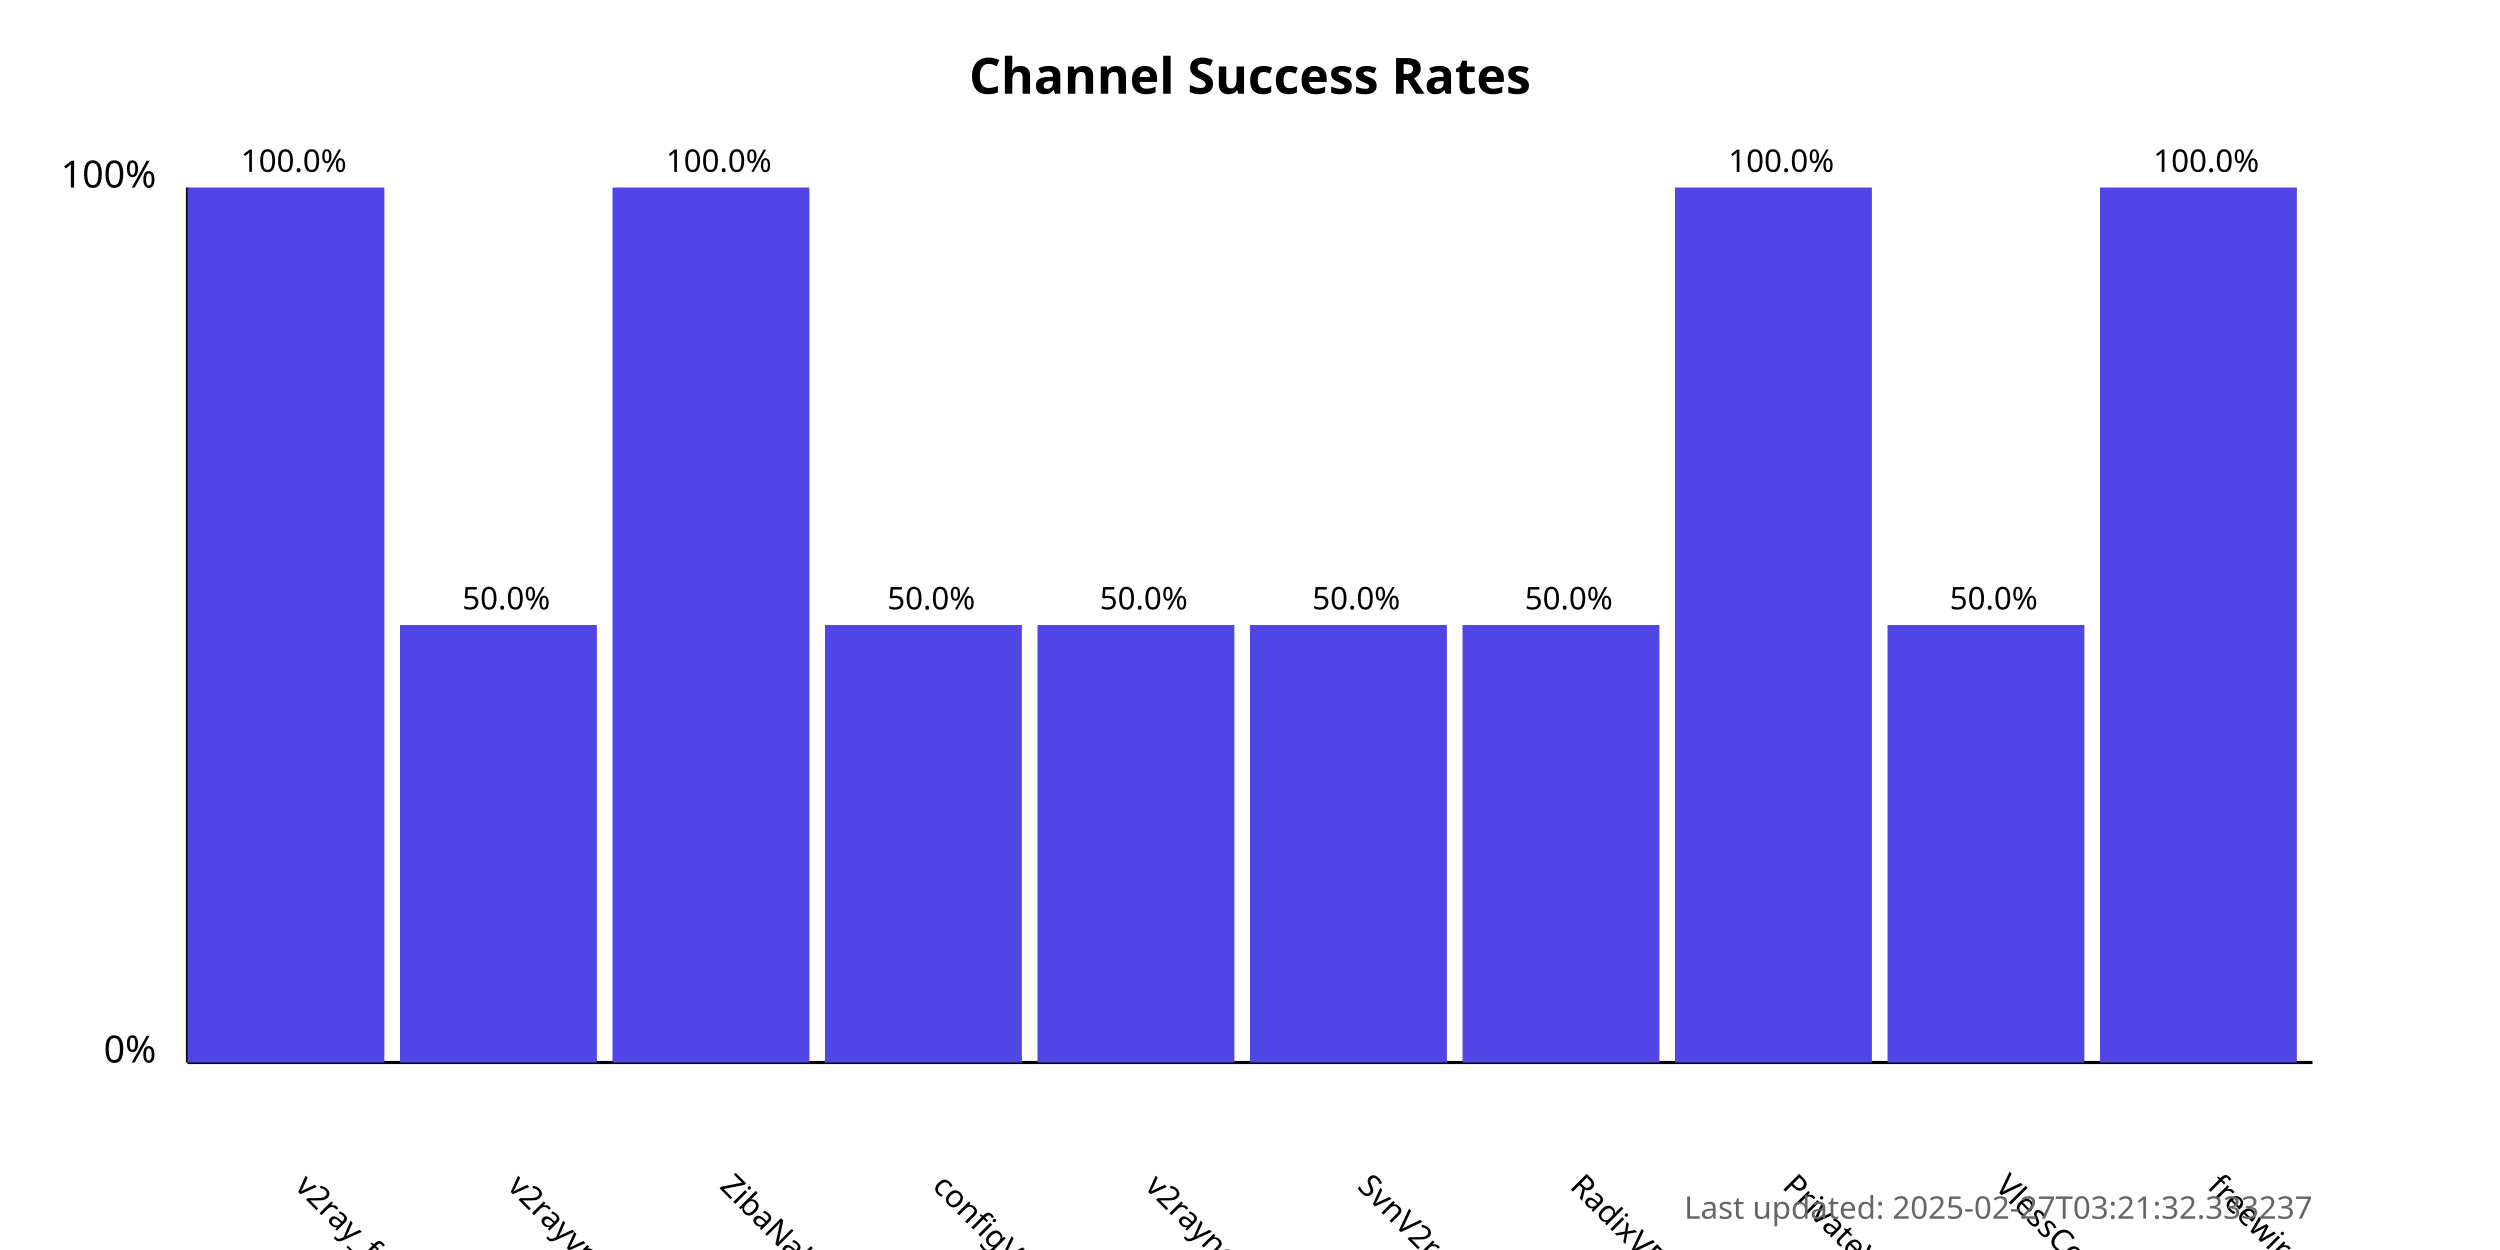
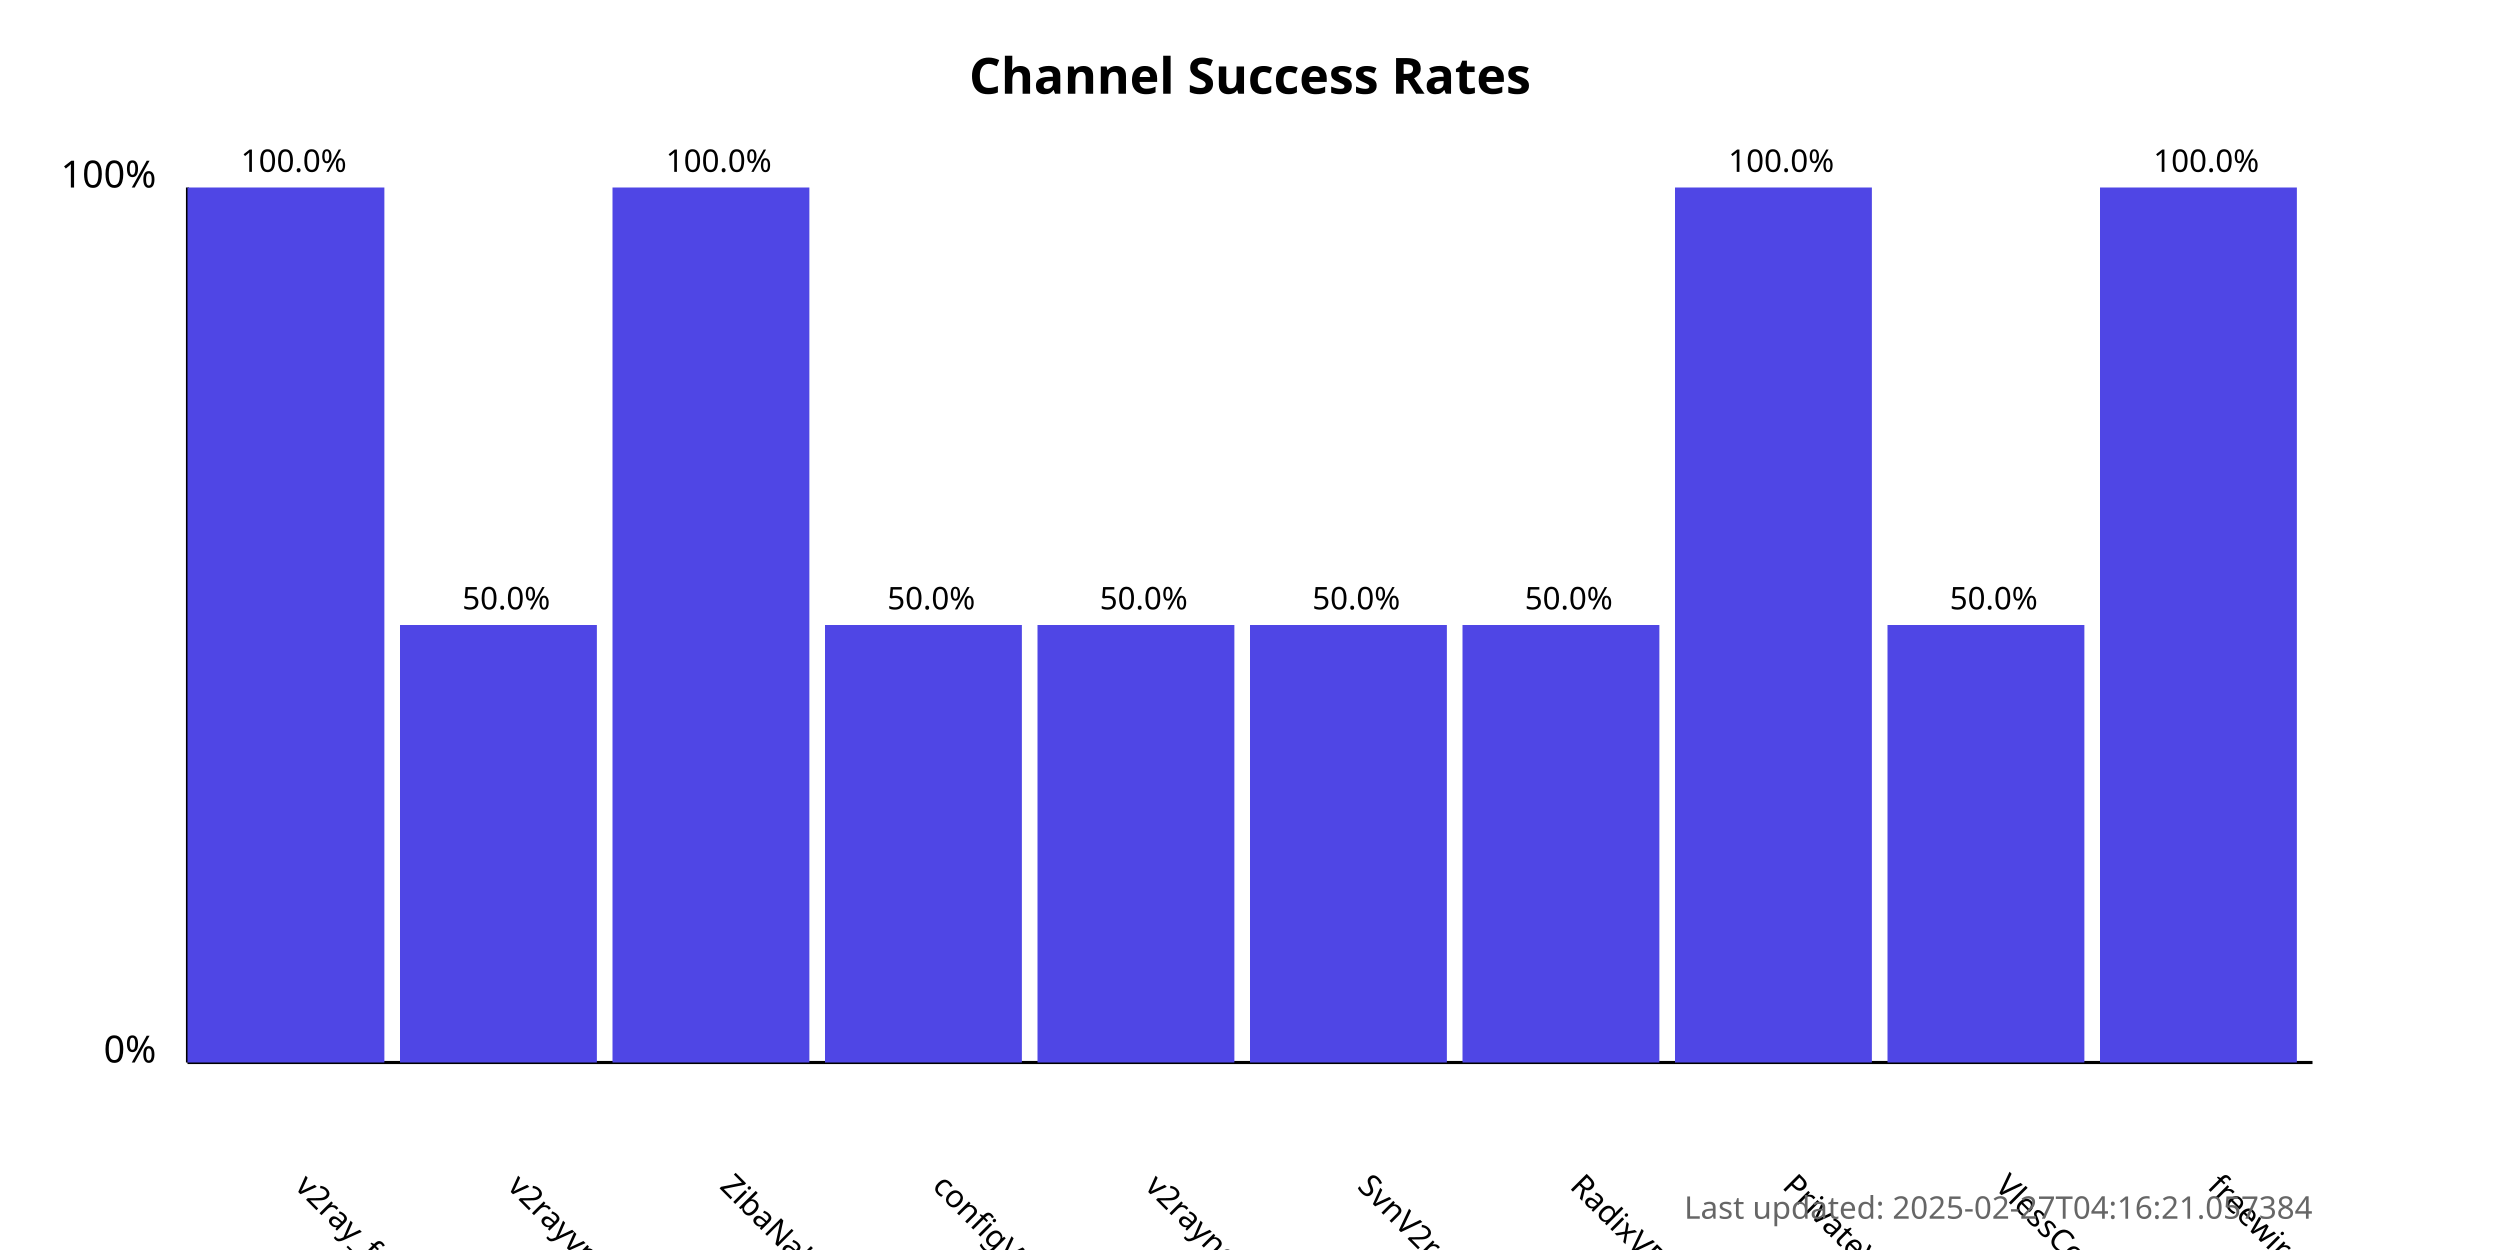
<svg xmlns="http://www.w3.org/2000/svg" width="800" height="400">
  <style>
            .chart-title { font: bold 16px sans-serif; }
            .axis-label { font: 12px sans-serif; }
            .tick-label { font: 10px sans-serif; }
            .bar { fill: #4f46e5; }
            .bar:hover { fill: #6366f1; }
            .timestamp { font: 10px sans-serif; fill: #666; }
        </style>
  <text x="400.0" y="30" text-anchor="middle" class="chart-title">
            Channel Success Rates
        </text>
  <line x1="60" y1="340" x2="60" y2="60" stroke="black" stroke-width="1" />
  <line x1="60" y1="340" x2="740" y2="340" stroke="black" stroke-width="1" />
  <text x="50" y="340" text-anchor="end" class="axis-label">0%</text>
  <text x="50" y="60" text-anchor="end" class="axis-label">100%</text>
  <g>
    <rect x="60" y="60.0" width="63.0" height="280.0" class="bar" />
    <text x="94.0" y="380" transform="rotate(45, 94.0, 380)" text-anchor="start" class="tick-label">
                v2ray_free_conf
            </text>
    <text x="94.0" y="55.0" text-anchor="middle" class="tick-label">
                100.0%
            </text>
  </g>
  <g>
    <rect x="128.0" y="200.0" width="63.0" height="140.0" class="bar" />
    <text x="162.0" y="380" transform="rotate(45, 162.0, 380)" text-anchor="start" class="tick-label">
                v2rayvpno
            </text>
    <text x="162.0" y="195.0" text-anchor="middle" class="tick-label">
                50.0%
            </text>
  </g>
  <g>
    <rect x="196.0" y="60.0" width="63.0" height="280.0" class="bar" />
    <text x="230.0" y="380" transform="rotate(45, 230.0, 380)" text-anchor="start" class="tick-label">
                ZibaNabz
            </text>
    <text x="230.0" y="55.0" text-anchor="middle" class="tick-label">
                100.0%
            </text>
  </g>
  <g>
    <rect x="264.0" y="200.0" width="63.0" height="140.0" class="bar" />
    <text x="298.0" y="380" transform="rotate(45, 298.0, 380)" text-anchor="start" class="tick-label">
                configV2rayForFree
            </text>
    <text x="298.0" y="195.0" text-anchor="middle" class="tick-label">
                50.0%
            </text>
  </g>
  <g>
    <rect x="332.0" y="200.0" width="63.0" height="140.0" class="bar" />
    <text x="366.0" y="380" transform="rotate(45, 366.0, 380)" text-anchor="start" class="tick-label">
                v2rayngvpn
            </text>
    <text x="366.0" y="195.0" text-anchor="middle" class="tick-label">
                50.0%
            </text>
  </g>
  <g>
    <rect x="400.0" y="200.0" width="63.0" height="140.0" class="bar" />
    <text x="434.0" y="380" transform="rotate(45, 434.0, 380)" text-anchor="start" class="tick-label">
                SvnV2ray
            </text>
    <text x="434.0" y="195.0" text-anchor="middle" class="tick-label">
                50.0%
            </text>
  </g>
  <g>
    <rect x="468.0" y="200.0" width="63.0" height="140.0" class="bar" />
    <text x="502.0" y="380" transform="rotate(45, 502.0, 380)" text-anchor="start" class="tick-label">
                RadixVPN
            </text>
    <text x="502.0" y="195.0" text-anchor="middle" class="tick-label">
                50.0%
            </text>
  </g>
  <g>
    <rect x="536.0" y="60.0" width="63.0" height="280.0" class="bar" />
    <text x="570.0" y="380" transform="rotate(45, 570.0, 380)" text-anchor="start" class="tick-label">
                PrivateVPNs
            </text>
    <text x="570.0" y="55.0" text-anchor="middle" class="tick-label">
                100.0%
            </text>
  </g>
  <g>
    <rect x="604.0" y="200.0" width="63.0" height="140.0" class="bar" />
    <text x="638.0" y="380" transform="rotate(45, 638.0, 380)" text-anchor="start" class="tick-label">
                VlessConfig
            </text>
    <text x="638.0" y="195.0" text-anchor="middle" class="tick-label">
                50.0%
            </text>
  </g>
  <g>
    <rect x="672.0" y="60.0" width="63.0" height="280.0" class="bar" />
    <text x="706.0" y="380" transform="rotate(45, 706.0, 380)" text-anchor="start" class="tick-label">
                freewireguard
            </text>
    <text x="706.0" y="55.0" text-anchor="middle" class="tick-label">
                100.0%
            </text>
  </g>
  <text x="740" y="390" text-anchor="end" class="timestamp">
-             Last updated: 2025-02-27T03:21:32.333237
+             Last updated: 2025-02-27T04:16:21.057384
        </text>
</svg>
